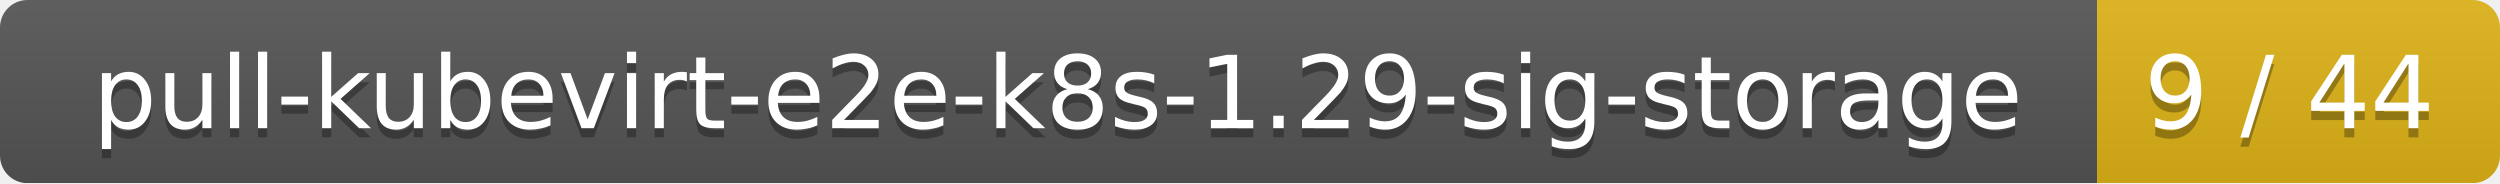
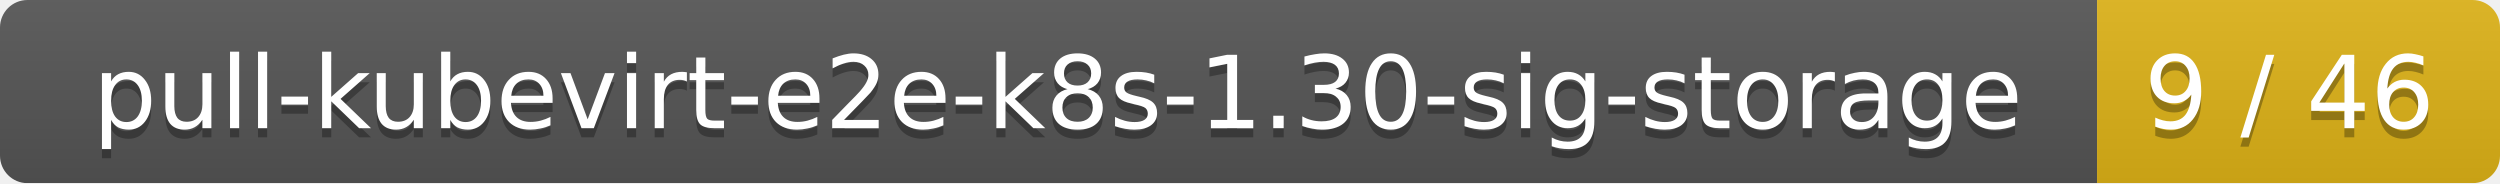
<svg xmlns="http://www.w3.org/2000/svg" width="273" height="20">
  <linearGradient id="smooth" x2="0" y2="100%">
    <stop offset="0" stop-color="#bbb" stop-opacity=".1" />
    <stop offset="1" stop-opacity=".1" />
  </linearGradient>
  <mask id="round">
    <rect width="273" height="20" rx="3" fill="#fff" />
  </mask>
  <g mask="url(#round)">
    <rect width="229" height="20" fill="#555" />
    <rect x="229" width="44" height="20" fill="#dfb317" />
    <rect width="273" height="20" fill="url(#smooth)" />
  </g>
  <g fill="#fff" text-anchor="middle" font-family="DejaVu Sans,Verdana,Geneva,sans-serif" font-size="11">
-     <text x="115.5" y="15" fill="#010101" fill-opacity=".3">pull-kubevirt-e2e-k8s-1.29-sig-storage</text>
-     <text x="115.5" y="14">pull-kubevirt-e2e-k8s-1.29-sig-storage</text>
-     <text x="250" y="15" fill="#010101" fill-opacity=".3">9 / 44</text>
-     <text x="250" y="14">9 / 44</text>
+     <text x="115.5" y="15" fill="#010101" fill-opacity=".3">pull-kubevirt-e2e-k8s-1.30-sig-storage</text>
+     <text x="115.5" y="14">pull-kubevirt-e2e-k8s-1.30-sig-storage</text>
+     <text x="250" y="15" fill="#010101" fill-opacity=".3">9 / 46</text>
+     <text x="250" y="14">9 / 46</text>
  </g>
</svg>
